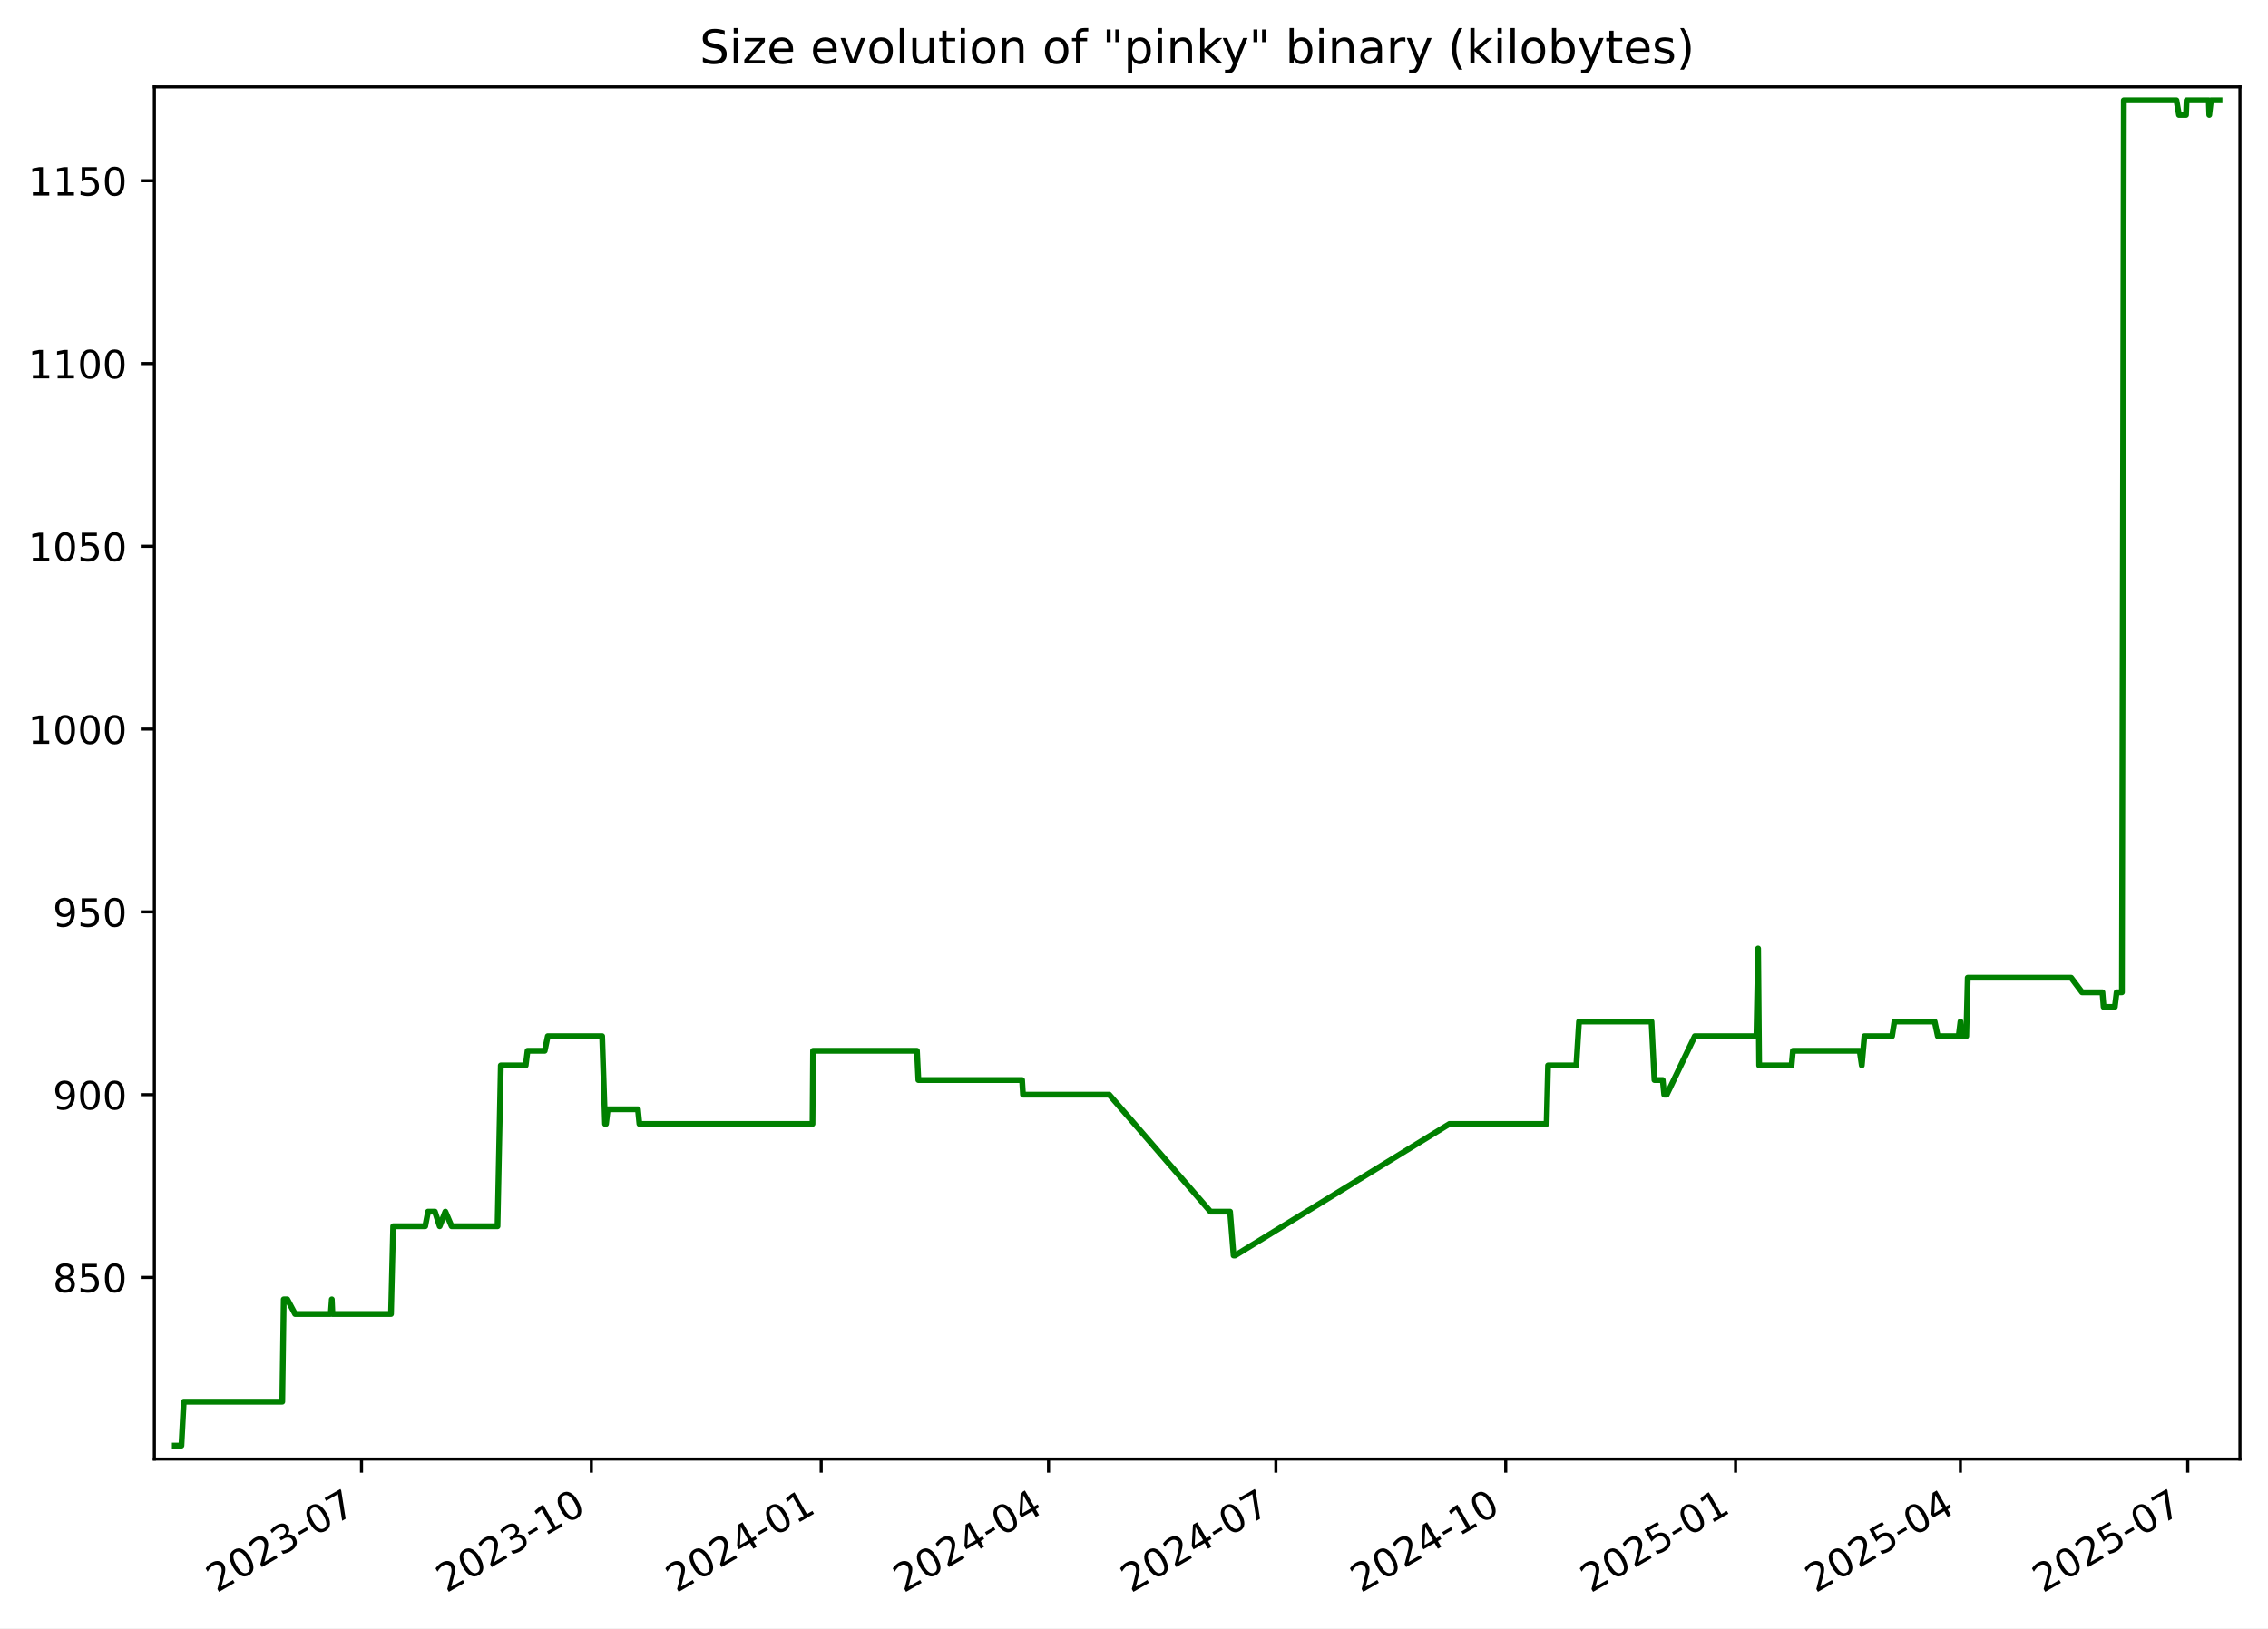
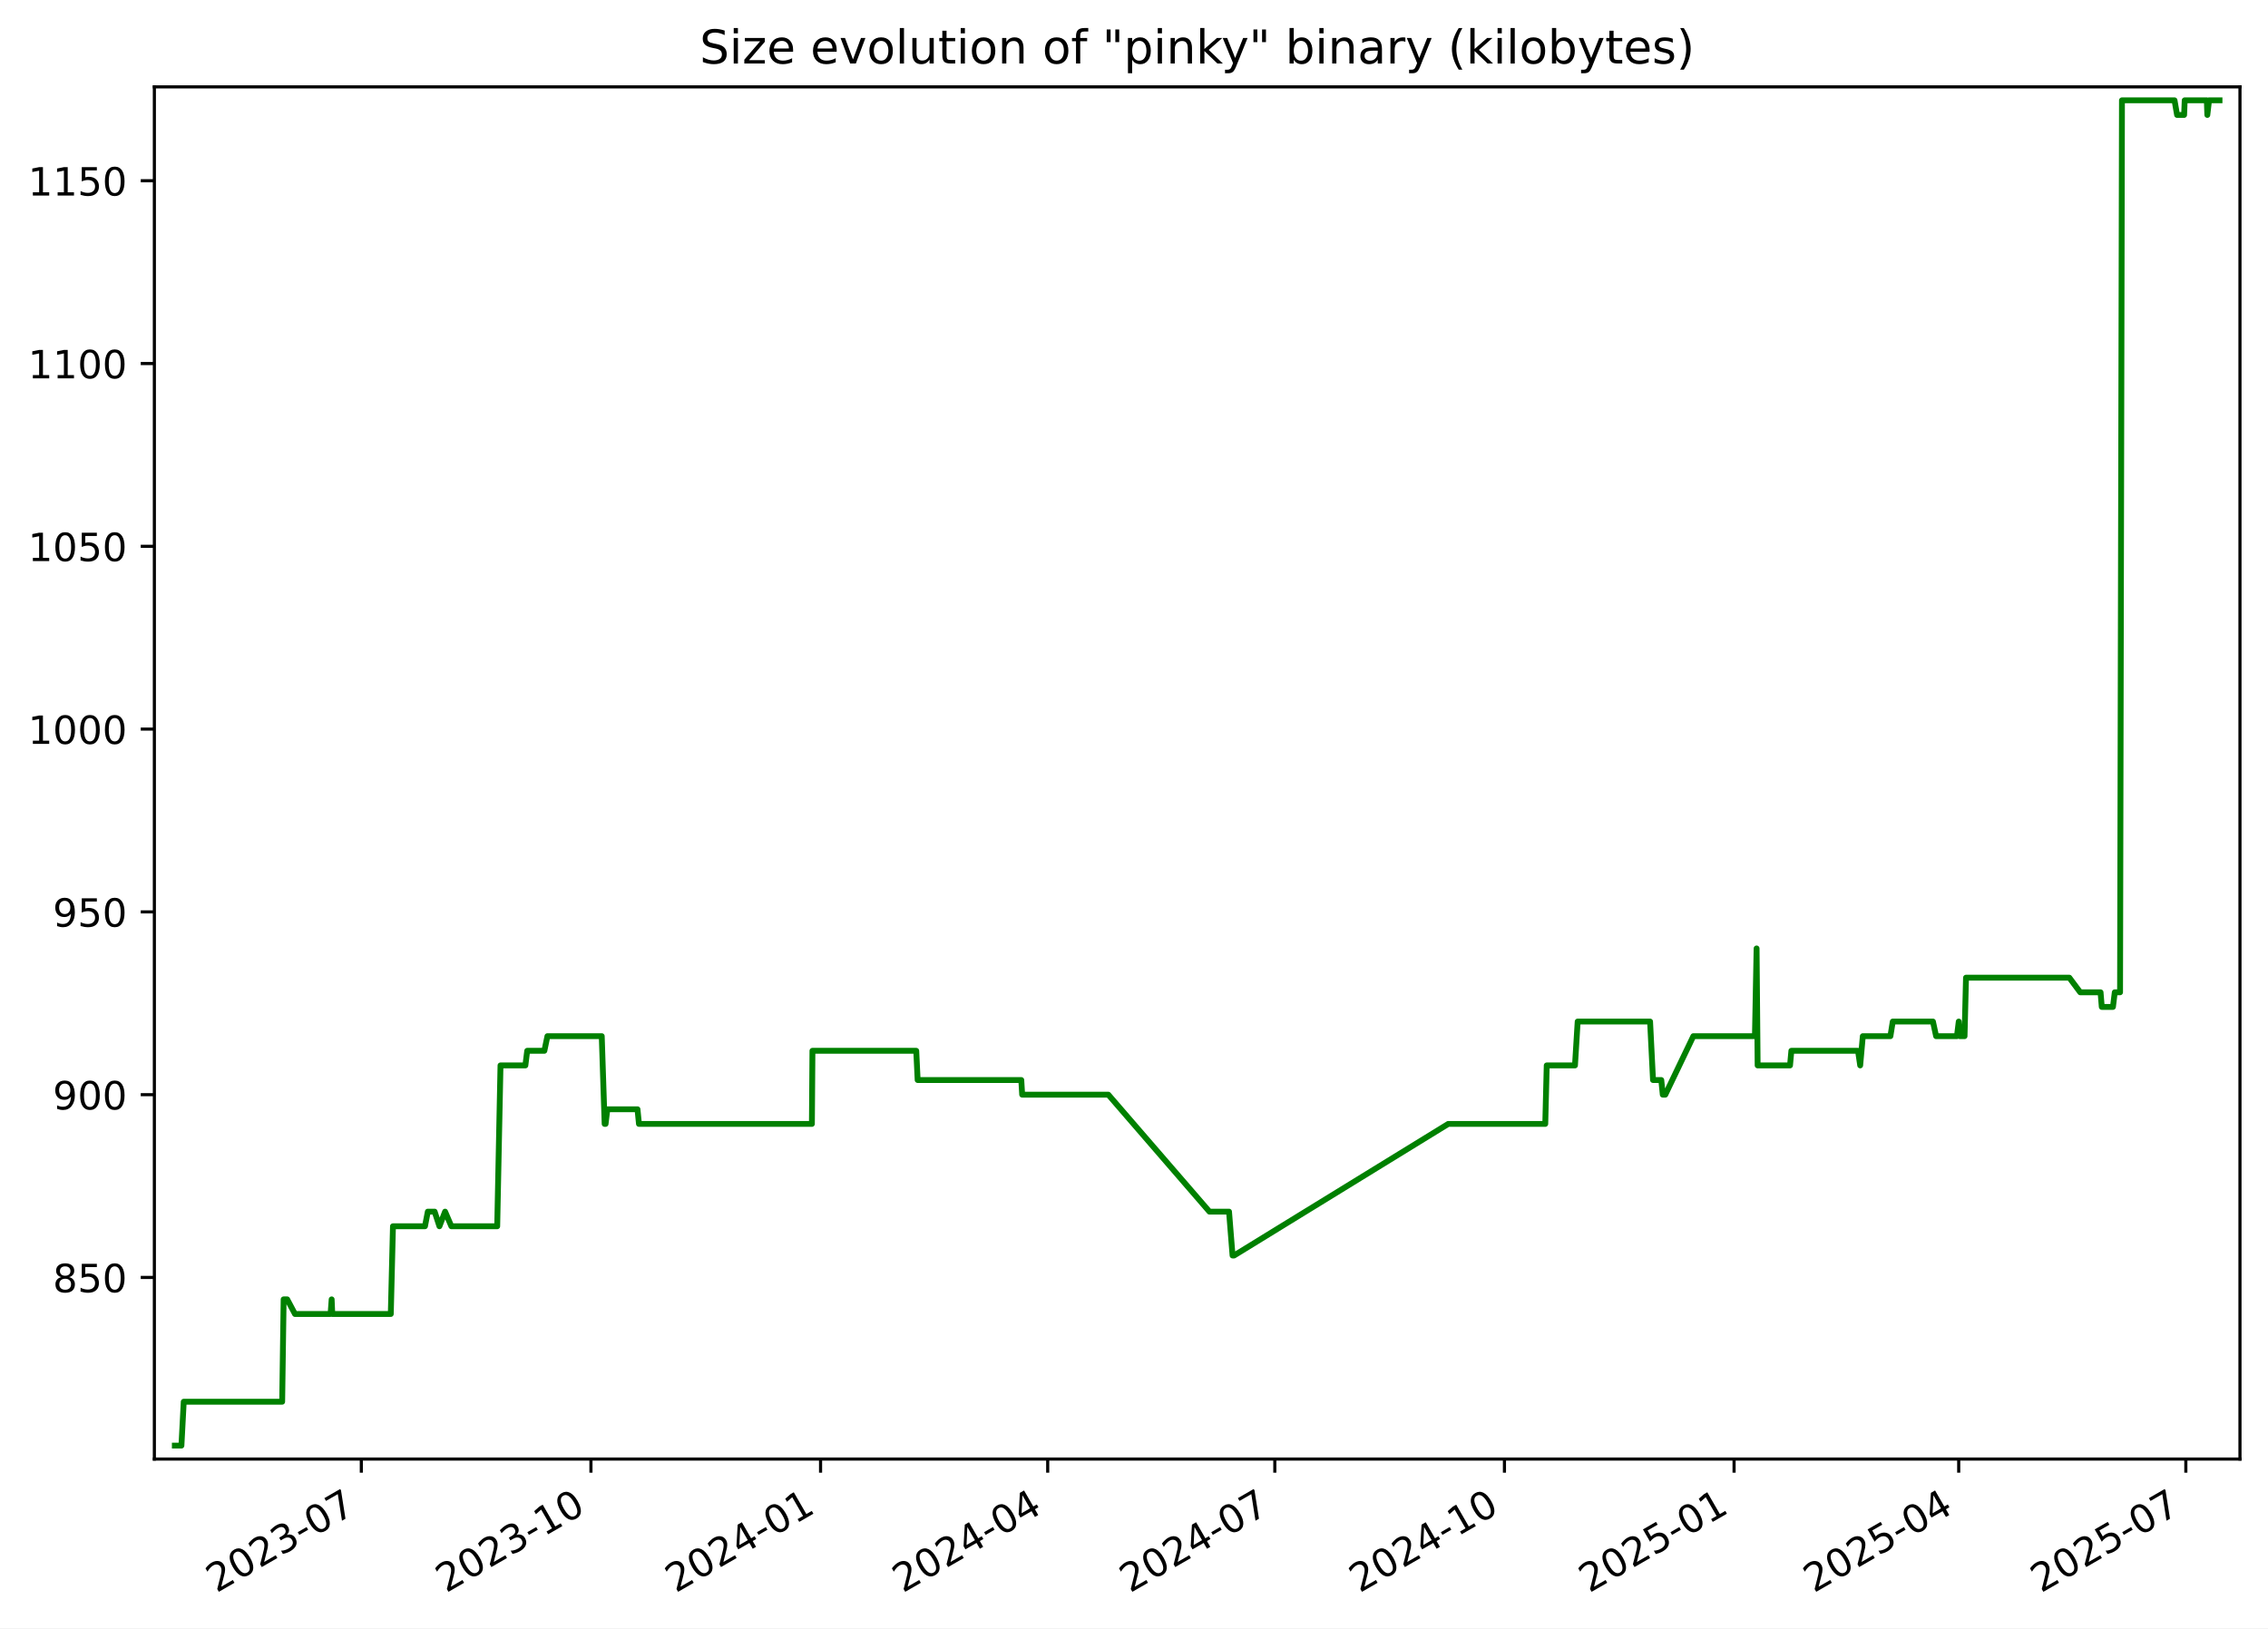
<svg xmlns="http://www.w3.org/2000/svg" xmlns:xlink="http://www.w3.org/1999/xlink" width="582.53pt" height="418.303pt" viewBox="0 0 582.53 418.303" version="1.1">
  <defs>
    <style type="text/css">*{stroke-linejoin: round; stroke-linecap: butt}</style>
  </defs>
  <g id="figure_1">
    <g id="patch_1">
      <path d="M -0 418.303  L 582.53 418.303  L 582.53 0  L -0 0  z " style="fill: #ffffff" />
    </g>
    <g id="axes_1">
      <g id="patch_2">
        <path d="M 39.65 374.83  L 575.33 374.83  L 575.33 22.318  L 39.65 22.318  z " style="fill: #ffffff" />
      </g>
      <g id="matplotlib.axis_1">
        <g id="xtick_1">
          <g id="line2d_1">
            <defs>
-               <path id="m4180861081" d="M 0 0  L 0 3.5  " style="stroke: #000000; stroke-width: 0.8" />
+               <path id="mfb6be89462" d="M 0 0  L 0 3.5  " style="stroke: #000000; stroke-width: 0.8" />
            </defs>
            <g>
-               <use xlink:href="#m4180861081" x="92.849" y="374.83" style="stroke: #000000; stroke-width: 0.8" />
+               <use xlink:href="#mfb6be89462" x="92.803" y="374.83" style="stroke: #000000; stroke-width: 0.8" />
            </g>
          </g>
          <g id="text_1">
-             <g transform="translate(55.62409 409.302) rotate(-30) scale(0.1 -0.1)">
+             <g transform="translate(55.57814 409.302) rotate(-30) scale(0.1 -0.1)">
              <defs>
                <path id="DejaVuSans-32" d="M 1228 531  L 3431 531  L 3431 0  L 469 0  L 469 531  Q 828 903 1448 1529  Q 2069 2156 2228 2338  Q 2531 2678 2651 2914  Q 2772 3150 2772 3378  Q 2772 3750 2511 3984  Q 2250 4219 1831 4219  Q 1534 4219 1204 4116  Q 875 4013 500 3803  L 500 4441  Q 881 4594 1212 4672  Q 1544 4750 1819 4750  Q 2544 4750 2975 4387  Q 3406 4025 3406 3419  Q 3406 3131 3298 2873  Q 3191 2616 2906 2266  Q 2828 2175 2409 1742  Q 1991 1309 1228 531  z " transform="scale(0.015625)" />
                <path id="DejaVuSans-30" d="M 2034 4250  Q 1547 4250 1301 3770  Q 1056 3291 1056 2328  Q 1056 1369 1301 889  Q 1547 409 2034 409  Q 2525 409 2770 889  Q 3016 1369 3016 2328  Q 3016 3291 2770 3770  Q 2525 4250 2034 4250  z M 2034 4750  Q 2819 4750 3233 4129  Q 3647 3509 3647 2328  Q 3647 1150 3233 529  Q 2819 -91 2034 -91  Q 1250 -91 836 529  Q 422 1150 422 2328  Q 422 3509 836 4129  Q 1250 4750 2034 4750  z " transform="scale(0.015625)" />
                <path id="DejaVuSans-33" d="M 2597 2516  Q 3050 2419 3304 2112  Q 3559 1806 3559 1356  Q 3559 666 3084 287  Q 2609 -91 1734 -91  Q 1441 -91 1130 -33  Q 819 25 488 141  L 488 750  Q 750 597 1062 519  Q 1375 441 1716 441  Q 2309 441 2620 675  Q 2931 909 2931 1356  Q 2931 1769 2642 2001  Q 2353 2234 1838 2234  L 1294 2234  L 1294 2753  L 1863 2753  Q 2328 2753 2575 2939  Q 2822 3125 2822 3475  Q 2822 3834 2567 4026  Q 2313 4219 1838 4219  Q 1578 4219 1281 4162  Q 984 4106 628 3988  L 628 4550  Q 988 4650 1302 4700  Q 1616 4750 1894 4750  Q 2613 4750 3031 4423  Q 3450 4097 3450 3541  Q 3450 3153 3228 2886  Q 3006 2619 2597 2516  z " transform="scale(0.015625)" />
                <path id="DejaVuSans-2d" d="M 313 2009  L 1997 2009  L 1997 1497  L 313 1497  L 313 2009  z " transform="scale(0.015625)" />
                <path id="DejaVuSans-37" d="M 525 4666  L 3525 4666  L 3525 4397  L 1831 0  L 1172 0  L 2766 4134  L 525 4134  L 525 4666  z " transform="scale(0.015625)" />
              </defs>
              <use xlink:href="#DejaVuSans-32" />
              <use xlink:href="#DejaVuSans-30" x="63.623" />
              <use xlink:href="#DejaVuSans-32" x="127.246" />
              <use xlink:href="#DejaVuSans-33" x="190.869" />
              <use xlink:href="#DejaVuSans-2d" x="254.492" />
              <use xlink:href="#DejaVuSans-30" x="290.576" />
              <use xlink:href="#DejaVuSans-37" x="354.199" />
            </g>
          </g>
        </g>
        <g id="xtick_2">
          <g id="line2d_2">
            <g>
-               <use xlink:href="#m4180861081" x="151.884" y="374.83" style="stroke: #000000; stroke-width: 0.8" />
+               <use xlink:href="#mfb6be89462" x="151.782" y="374.83" style="stroke: #000000; stroke-width: 0.8" />
            </g>
          </g>
          <g id="text_2">
-             <g transform="translate(114.6592 409.302) rotate(-30) scale(0.1 -0.1)">
+             <g transform="translate(114.5567 409.302) rotate(-30) scale(0.1 -0.1)">
              <defs>
                <path id="DejaVuSans-31" d="M 794 531  L 1825 531  L 1825 4091  L 703 3866  L 703 4441  L 1819 4666  L 2450 4666  L 2450 531  L 3481 531  L 3481 0  L 794 0  L 794 531  z " transform="scale(0.015625)" />
              </defs>
              <use xlink:href="#DejaVuSans-32" />
              <use xlink:href="#DejaVuSans-30" x="63.623" />
              <use xlink:href="#DejaVuSans-32" x="127.246" />
              <use xlink:href="#DejaVuSans-33" x="190.869" />
              <use xlink:href="#DejaVuSans-2d" x="254.492" />
              <use xlink:href="#DejaVuSans-31" x="290.576" />
              <use xlink:href="#DejaVuSans-30" x="354.199" />
            </g>
          </g>
        </g>
        <g id="xtick_3">
          <g id="line2d_3">
            <g>
-               <use xlink:href="#m4180861081" x="210.919" y="374.83" style="stroke: #000000; stroke-width: 0.8" />
+               <use xlink:href="#mfb6be89462" x="210.76" y="374.83" style="stroke: #000000; stroke-width: 0.8" />
            </g>
          </g>
          <g id="text_3">
-             <g transform="translate(173.6943 409.302) rotate(-30) scale(0.1 -0.1)">
+             <g transform="translate(173.5352 409.302) rotate(-30) scale(0.1 -0.1)">
              <defs>
                <path id="DejaVuSans-34" d="M 2419 4116  L 825 1625  L 2419 1625  L 2419 4116  z M 2253 4666  L 3047 4666  L 3047 1625  L 3713 1625  L 3713 1100  L 3047 1100  L 3047 0  L 2419 0  L 2419 1100  L 313 1100  L 313 1709  L 2253 4666  z " transform="scale(0.015625)" />
              </defs>
              <use xlink:href="#DejaVuSans-32" />
              <use xlink:href="#DejaVuSans-30" x="63.623" />
              <use xlink:href="#DejaVuSans-32" x="127.246" />
              <use xlink:href="#DejaVuSans-34" x="190.869" />
              <use xlink:href="#DejaVuSans-2d" x="254.492" />
              <use xlink:href="#DejaVuSans-30" x="290.576" />
              <use xlink:href="#DejaVuSans-31" x="354.199" />
            </g>
          </g>
        </g>
        <g id="xtick_4">
          <g id="line2d_4">
            <g>
-               <use xlink:href="#m4180861081" x="269.313" y="374.83" style="stroke: #000000; stroke-width: 0.8" />
+               <use xlink:href="#mfb6be89462" x="269.098" y="374.83" style="stroke: #000000; stroke-width: 0.8" />
            </g>
          </g>
          <g id="text_4">
-             <g transform="translate(232.0877 409.302) rotate(-30) scale(0.1 -0.1)">
+             <g transform="translate(231.8727 409.302) rotate(-30) scale(0.1 -0.1)">
              <use xlink:href="#DejaVuSans-32" />
              <use xlink:href="#DejaVuSans-30" x="63.623" />
              <use xlink:href="#DejaVuSans-32" x="127.246" />
              <use xlink:href="#DejaVuSans-34" x="190.869" />
              <use xlink:href="#DejaVuSans-2d" x="254.492" />
              <use xlink:href="#DejaVuSans-30" x="290.576" />
              <use xlink:href="#DejaVuSans-34" x="354.199" />
            </g>
          </g>
        </g>
        <g id="xtick_5">
          <g id="line2d_5">
            <g>
-               <use xlink:href="#m4180861081" x="327.706" y="374.83" style="stroke: #000000; stroke-width: 0.8" />
+               <use xlink:href="#mfb6be89462" x="327.435" y="374.83" style="stroke: #000000; stroke-width: 0.8" />
            </g>
          </g>
          <g id="text_5">
-             <g transform="translate(290.4811 409.302) rotate(-30) scale(0.1 -0.1)">
+             <g transform="translate(290.2102 409.302) rotate(-30) scale(0.1 -0.1)">
              <use xlink:href="#DejaVuSans-32" />
              <use xlink:href="#DejaVuSans-30" x="63.623" />
              <use xlink:href="#DejaVuSans-32" x="127.246" />
              <use xlink:href="#DejaVuSans-34" x="190.869" />
              <use xlink:href="#DejaVuSans-2d" x="254.492" />
              <use xlink:href="#DejaVuSans-30" x="290.576" />
              <use xlink:href="#DejaVuSans-37" x="354.199" />
            </g>
          </g>
        </g>
        <g id="xtick_6">
          <g id="line2d_6">
            <g>
-               <use xlink:href="#m4180861081" x="386.741" y="374.83" style="stroke: #000000; stroke-width: 0.8" />
+               <use xlink:href="#mfb6be89462" x="386.414" y="374.83" style="stroke: #000000; stroke-width: 0.8" />
            </g>
          </g>
          <g id="text_6">
-             <g transform="translate(349.5162 409.302) rotate(-30) scale(0.1 -0.1)">
+             <g transform="translate(349.1887 409.302) rotate(-30) scale(0.1 -0.1)">
              <use xlink:href="#DejaVuSans-32" />
              <use xlink:href="#DejaVuSans-30" x="63.623" />
              <use xlink:href="#DejaVuSans-32" x="127.246" />
              <use xlink:href="#DejaVuSans-34" x="190.869" />
              <use xlink:href="#DejaVuSans-2d" x="254.492" />
              <use xlink:href="#DejaVuSans-31" x="290.576" />
              <use xlink:href="#DejaVuSans-30" x="354.199" />
            </g>
          </g>
        </g>
        <g id="xtick_7">
          <g id="line2d_7">
            <g>
-               <use xlink:href="#m4180861081" x="445.776" y="374.83" style="stroke: #000000; stroke-width: 0.8" />
+               <use xlink:href="#mfb6be89462" x="445.392" y="374.83" style="stroke: #000000; stroke-width: 0.8" />
            </g>
          </g>
          <g id="text_7">
-             <g transform="translate(408.5514 409.302) rotate(-30) scale(0.1 -0.1)">
+             <g transform="translate(408.1672 409.302) rotate(-30) scale(0.1 -0.1)">
              <defs>
                <path id="DejaVuSans-35" d="M 691 4666  L 3169 4666  L 3169 4134  L 1269 4134  L 1269 2991  Q 1406 3038 1543 3061  Q 1681 3084 1819 3084  Q 2600 3084 3056 2656  Q 3513 2228 3513 1497  Q 3513 744 3044 326  Q 2575 -91 1722 -91  Q 1428 -91 1123 -41  Q 819 9 494 109  L 494 744  Q 775 591 1075 516  Q 1375 441 1709 441  Q 2250 441 2565 725  Q 2881 1009 2881 1497  Q 2881 1984 2565 2268  Q 2250 2553 1709 2553  Q 1456 2553 1204 2497  Q 953 2441 691 2322  L 691 4666  z " transform="scale(0.015625)" />
              </defs>
              <use xlink:href="#DejaVuSans-32" />
              <use xlink:href="#DejaVuSans-30" x="63.623" />
              <use xlink:href="#DejaVuSans-32" x="127.246" />
              <use xlink:href="#DejaVuSans-35" x="190.869" />
              <use xlink:href="#DejaVuSans-2d" x="254.492" />
              <use xlink:href="#DejaVuSans-30" x="290.576" />
              <use xlink:href="#DejaVuSans-31" x="354.199" />
            </g>
          </g>
        </g>
        <g id="xtick_8">
          <g id="line2d_8">
            <g>
-               <use xlink:href="#m4180861081" x="503.528" y="374.83" style="stroke: #000000; stroke-width: 0.8" />
+               <use xlink:href="#mfb6be89462" x="503.088" y="374.83" style="stroke: #000000; stroke-width: 0.8" />
            </g>
          </g>
          <g id="text_8">
-             <g transform="translate(466.3031 409.302) rotate(-30) scale(0.1 -0.1)">
+             <g transform="translate(465.8636 409.302) rotate(-30) scale(0.1 -0.1)">
              <use xlink:href="#DejaVuSans-32" />
              <use xlink:href="#DejaVuSans-30" x="63.623" />
              <use xlink:href="#DejaVuSans-32" x="127.246" />
              <use xlink:href="#DejaVuSans-35" x="190.869" />
              <use xlink:href="#DejaVuSans-2d" x="254.492" />
              <use xlink:href="#DejaVuSans-30" x="290.576" />
              <use xlink:href="#DejaVuSans-34" x="354.199" />
            </g>
          </g>
        </g>
        <g id="xtick_9">
          <g id="line2d_9">
            <g>
-               <use xlink:href="#m4180861081" x="561.921" y="374.83" style="stroke: #000000; stroke-width: 0.8" />
+               <use xlink:href="#mfb6be89462" x="561.426" y="374.83" style="stroke: #000000; stroke-width: 0.8" />
            </g>
          </g>
          <g id="text_9">
-             <g transform="translate(524.6965 409.302) rotate(-30) scale(0.1 -0.1)">
+             <g transform="translate(524.2011 409.302) rotate(-30) scale(0.1 -0.1)">
              <use xlink:href="#DejaVuSans-32" />
              <use xlink:href="#DejaVuSans-30" x="63.623" />
              <use xlink:href="#DejaVuSans-32" x="127.246" />
              <use xlink:href="#DejaVuSans-35" x="190.869" />
              <use xlink:href="#DejaVuSans-2d" x="254.492" />
              <use xlink:href="#DejaVuSans-30" x="290.576" />
              <use xlink:href="#DejaVuSans-37" x="354.199" />
            </g>
          </g>
        </g>
      </g>
      <g id="matplotlib.axis_2">
        <g id="ytick_1">
          <g id="line2d_10">
            <defs>
-               <path id="ma1ec879c1a" d="M 0 0  L -3.5 0  " style="stroke: #000000; stroke-width: 0.8" />
+               <path id="m0b7a77bd19" d="M 0 0  L -3.5 0  " style="stroke: #000000; stroke-width: 0.8" />
            </defs>
            <g>
-               <use xlink:href="#ma1ec879c1a" x="39.65" y="328.174" style="stroke: #000000; stroke-width: 0.8" />
+               <use xlink:href="#m0b7a77bd19" x="39.65" y="328.174" style="stroke: #000000; stroke-width: 0.8" />
            </g>
          </g>
          <g id="text_10">
            <g transform="translate(13.5625 331.9733) scale(0.1 -0.1)">
              <defs>
                <path id="DejaVuSans-38" d="M 2034 2216  Q 1584 2216 1326 1975  Q 1069 1734 1069 1313  Q 1069 891 1326 650  Q 1584 409 2034 409  Q 2484 409 2743 651  Q 3003 894 3003 1313  Q 3003 1734 2745 1975  Q 2488 2216 2034 2216  z M 1403 2484  Q 997 2584 770 2862  Q 544 3141 544 3541  Q 544 4100 942 4425  Q 1341 4750 2034 4750  Q 2731 4750 3128 4425  Q 3525 4100 3525 3541  Q 3525 3141 3298 2862  Q 3072 2584 2669 2484  Q 3125 2378 3379 2068  Q 3634 1759 3634 1313  Q 3634 634 3220 271  Q 2806 -91 2034 -91  Q 1263 -91 848 271  Q 434 634 434 1313  Q 434 1759 690 2068  Q 947 2378 1403 2484  z M 1172 3481  Q 1172 3119 1398 2916  Q 1625 2713 2034 2713  Q 2441 2713 2670 2916  Q 2900 3119 2900 3481  Q 2900 3844 2670 4047  Q 2441 4250 2034 4250  Q 1625 4250 1398 4047  Q 1172 3844 1172 3481  z " transform="scale(0.015625)" />
              </defs>
              <use xlink:href="#DejaVuSans-38" />
              <use xlink:href="#DejaVuSans-35" x="63.623" />
              <use xlink:href="#DejaVuSans-30" x="127.246" />
            </g>
          </g>
        </g>
        <g id="ytick_2">
          <g id="line2d_11">
            <g>
-               <use xlink:href="#ma1ec879c1a" x="39.65" y="281.218" style="stroke: #000000; stroke-width: 0.8" />
+               <use xlink:href="#m0b7a77bd19" x="39.65" y="281.218" style="stroke: #000000; stroke-width: 0.8" />
            </g>
          </g>
          <g id="text_11">
            <g transform="translate(13.5625 285.0168) scale(0.1 -0.1)">
              <defs>
                <path id="DejaVuSans-39" d="M 703 97  L 703 672  Q 941 559 1184 500  Q 1428 441 1663 441  Q 2288 441 2617 861  Q 2947 1281 2994 2138  Q 2813 1869 2534 1725  Q 2256 1581 1919 1581  Q 1219 1581 811 2004  Q 403 2428 403 3163  Q 403 3881 828 4315  Q 1253 4750 1959 4750  Q 2769 4750 3195 4129  Q 3622 3509 3622 2328  Q 3622 1225 3098 567  Q 2575 -91 1691 -91  Q 1453 -91 1209 -44  Q 966 3 703 97  z M 1959 2075  Q 2384 2075 2632 2365  Q 2881 2656 2881 3163  Q 2881 3666 2632 3958  Q 2384 4250 1959 4250  Q 1534 4250 1286 3958  Q 1038 3666 1038 3163  Q 1038 2656 1286 2365  Q 1534 2075 1959 2075  z " transform="scale(0.015625)" />
              </defs>
              <use xlink:href="#DejaVuSans-39" />
              <use xlink:href="#DejaVuSans-30" x="63.623" />
              <use xlink:href="#DejaVuSans-30" x="127.246" />
            </g>
          </g>
        </g>
        <g id="ytick_3">
          <g id="line2d_12">
            <g>
-               <use xlink:href="#ma1ec879c1a" x="39.65" y="234.261" style="stroke: #000000; stroke-width: 0.8" />
+               <use xlink:href="#m0b7a77bd19" x="39.65" y="234.261" style="stroke: #000000; stroke-width: 0.8" />
            </g>
          </g>
          <g id="text_12">
            <g transform="translate(13.5625 238.0603) scale(0.1 -0.1)">
              <use xlink:href="#DejaVuSans-39" />
              <use xlink:href="#DejaVuSans-35" x="63.623" />
              <use xlink:href="#DejaVuSans-30" x="127.246" />
            </g>
          </g>
        </g>
        <g id="ytick_4">
          <g id="line2d_13">
            <g>
-               <use xlink:href="#ma1ec879c1a" x="39.65" y="187.305" style="stroke: #000000; stroke-width: 0.8" />
+               <use xlink:href="#m0b7a77bd19" x="39.65" y="187.305" style="stroke: #000000; stroke-width: 0.8" />
            </g>
          </g>
          <g id="text_13">
            <g transform="translate(7.2 191.1038) scale(0.1 -0.1)">
              <use xlink:href="#DejaVuSans-31" />
              <use xlink:href="#DejaVuSans-30" x="63.623" />
              <use xlink:href="#DejaVuSans-30" x="127.246" />
              <use xlink:href="#DejaVuSans-30" x="190.869" />
            </g>
          </g>
        </g>
        <g id="ytick_5">
          <g id="line2d_14">
            <g>
-               <use xlink:href="#ma1ec879c1a" x="39.65" y="140.348" style="stroke: #000000; stroke-width: 0.8" />
+               <use xlink:href="#m0b7a77bd19" x="39.65" y="140.348" style="stroke: #000000; stroke-width: 0.8" />
            </g>
          </g>
          <g id="text_14">
            <g transform="translate(7.2 144.1473) scale(0.1 -0.1)">
              <use xlink:href="#DejaVuSans-31" />
              <use xlink:href="#DejaVuSans-30" x="63.623" />
              <use xlink:href="#DejaVuSans-35" x="127.246" />
              <use xlink:href="#DejaVuSans-30" x="190.869" />
            </g>
          </g>
        </g>
        <g id="ytick_6">
          <g id="line2d_15">
            <g>
-               <use xlink:href="#ma1ec879c1a" x="39.65" y="93.392" style="stroke: #000000; stroke-width: 0.8" />
+               <use xlink:href="#m0b7a77bd19" x="39.65" y="93.392" style="stroke: #000000; stroke-width: 0.8" />
            </g>
          </g>
          <g id="text_15">
            <g transform="translate(7.2 97.19074) scale(0.1 -0.1)">
              <use xlink:href="#DejaVuSans-31" />
              <use xlink:href="#DejaVuSans-31" x="63.623" />
              <use xlink:href="#DejaVuSans-30" x="127.246" />
              <use xlink:href="#DejaVuSans-30" x="190.869" />
            </g>
          </g>
        </g>
        <g id="ytick_7">
          <g id="line2d_16">
            <g>
-               <use xlink:href="#ma1ec879c1a" x="39.65" y="46.435" style="stroke: #000000; stroke-width: 0.8" />
+               <use xlink:href="#m0b7a77bd19" x="39.65" y="46.435" style="stroke: #000000; stroke-width: 0.8" />
            </g>
          </g>
          <g id="text_16">
            <g transform="translate(7.2 50.23421) scale(0.1 -0.1)">
              <use xlink:href="#DejaVuSans-31" />
              <use xlink:href="#DejaVuSans-31" x="63.623" />
              <use xlink:href="#DejaVuSans-35" x="127.246" />
              <use xlink:href="#DejaVuSans-30" x="190.869" />
            </g>
          </g>
        </g>
      </g>
      <g id="line2d_17">
-         <path d="M 44.902 371.374  L 46.6 371.374  L 47.195 360.105  L 72.503 360.105  L 72.879 333.809  L 73.795 333.809  L 75.796 337.565  L 84.951 337.565  L 85.223 333.809  L 85.386 337.565  L 100.427 337.565  L 100.986 315.026  L 109.217 315.026  L 109.945 311.27  L 111.701 311.27  L 112.931 315.026  L 114.386 311.27  L 115.998 315.026  L 127.788 315.026  L 128.633 273.705  L 135.027 273.705  L 135.498 269.948  L 139.911 269.948  L 140.695 266.192  L 154.663 266.192  L 155.407 288.731  L 155.651 288.731  L 156.102 284.974  L 163.854 284.974  L 164.23 288.731  L 208.692 288.731  L 208.831 269.948  L 235.518 269.948  L 235.879 277.461  L 262.523 277.461  L 262.751 281.218  L 284.893 281.218  L 310.901 311.27  L 315.935 311.27  L 316.838 322.539  L 317.229 322.539  L 372.294 288.731  L 397.237 288.731  L 397.61 273.705  L 404.874 273.705  L 405.568 262.435  L 424.185 262.435  L 424.938 277.461  L 427.063 277.461  L 427.444 281.218  L 428.097 281.218  L 435.305 266.192  L 451.138 266.192  L 451.566 243.652  L 451.835 273.705  L 460.162 273.705  L 460.506 269.948  L 477.643 269.948  L 478.199 273.705  L 478.873 266.192  L 485.97 266.192  L 486.574 262.435  L 496.908 262.435  L 497.719 266.192  L 503.076 266.192  L 503.539 262.435  L 503.824 266.192  L 505.029 266.192  L 505.407 251.165  L 531.969 251.165  L 534.773 254.922  L 540.001 254.922  L 540.309 258.678  L 543.187 258.678  L 543.651 254.922  L 545.013 254.922  L 545.501 25.774  L 559.016 25.774  L 559.671 29.531  L 561.48 29.531  L 561.631 25.774  L 567.319 25.774  L 567.447 29.531  L 567.889 25.774  L 570.078 25.774  L 570.078 25.774  " clip-path="url(#pb9dd7285b1)" style="fill: none; stroke: #008000; stroke-width: 1.5; stroke-linecap: square" />
+         <path d="M 44.902 371.374  L 46.599 371.374  L 47.192 360.105  L 72.476 360.105  L 72.852 333.809  L 73.768 333.809  L 75.766 337.565  L 84.912 337.565  L 85.185 333.809  L 85.347 337.565  L 100.374 337.565  L 100.932 315.026  L 109.155 315.026  L 109.883 311.27  L 111.637 311.27  L 112.866 315.026  L 114.32 311.27  L 115.93 315.026  L 127.708 315.026  L 128.552 273.705  L 134.941 273.705  L 135.412 269.948  L 139.82 269.948  L 140.604 266.192  L 154.558 266.192  L 155.301 288.731  L 155.545 288.731  L 155.995 284.974  L 163.74 284.974  L 164.116 288.731  L 208.535 288.731  L 208.674 269.948  L 235.336 269.948  L 235.696 277.461  L 262.315 277.461  L 262.542 281.218  L 284.663 281.218  L 310.646 311.27  L 315.675 311.27  L 316.578 322.539  L 316.968 322.539  L 371.98 288.731  L 396.899 288.731  L 397.272 273.705  L 404.529 273.705  L 405.222 262.435  L 423.821 262.435  L 424.574 277.461  L 426.697 277.461  L 427.078 281.218  L 427.73 281.218  L 434.931 266.192  L 450.749 266.192  L 451.176 243.652  L 451.445 273.705  L 459.764 273.705  L 460.108 269.948  L 477.228 269.948  L 477.784 273.705  L 478.458 266.192  L 485.547 266.192  L 486.151 262.435  L 496.475 262.435  L 497.285 266.192  L 502.637 266.192  L 503.099 262.435  L 503.384 266.192  L 504.588 266.192  L 504.965 251.165  L 531.503 251.165  L 534.304 254.922  L 539.526 254.922  L 539.834 258.678  L 542.709 258.678  L 543.173 254.922  L 544.534 254.922  L 545.021 25.774  L 558.523 25.774  L 559.178 29.531  L 560.985 29.531  L 561.135 25.774  L 566.818 25.774  L 566.947 29.531  L 567.387 25.774  L 570.078 25.774  L 570.078 25.774  " clip-path="url(#p88e0d30310)" style="fill: none; stroke: #008000; stroke-width: 1.5; stroke-linecap: square" />
      </g>
      <g id="patch_3">
        <path d="M 39.65 374.83  L 39.65 22.318  " style="fill: none; stroke: #000000; stroke-width: 0.8; stroke-linejoin: miter; stroke-linecap: square" />
      </g>
      <g id="patch_4">
        <path d="M 575.33 374.83  L 575.33 22.318  " style="fill: none; stroke: #000000; stroke-width: 0.8; stroke-linejoin: miter; stroke-linecap: square" />
      </g>
      <g id="patch_5">
        <path d="M 39.65 374.83  L 575.33 374.83  " style="fill: none; stroke: #000000; stroke-width: 0.8; stroke-linejoin: miter; stroke-linecap: square" />
      </g>
      <g id="patch_6">
        <path d="M 39.65 22.318  L 575.33 22.318  " style="fill: none; stroke: #000000; stroke-width: 0.8; stroke-linejoin: miter; stroke-linecap: square" />
      </g>
      <g id="text_17">
        <g transform="translate(179.7078 16.31812) scale(0.12 -0.12)">
          <defs>
            <path id="DejaVuSans-53" d="M 3425 4513  L 3425 3897  Q 3066 4069 2747 4153  Q 2428 4238 2131 4238  Q 1616 4238 1336 4038  Q 1056 3838 1056 3469  Q 1056 3159 1242 3001  Q 1428 2844 1947 2747  L 2328 2669  Q 3034 2534 3370 2195  Q 3706 1856 3706 1288  Q 3706 609 3251 259  Q 2797 -91 1919 -91  Q 1588 -91 1214 -16  Q 841 59 441 206  L 441 856  Q 825 641 1194 531  Q 1563 422 1919 422  Q 2459 422 2753 634  Q 3047 847 3047 1241  Q 3047 1584 2836 1778  Q 2625 1972 2144 2069  L 1759 2144  Q 1053 2284 737 2584  Q 422 2884 422 3419  Q 422 4038 858 4394  Q 1294 4750 2059 4750  Q 2388 4750 2728 4690  Q 3069 4631 3425 4513  z " transform="scale(0.015625)" />
            <path id="DejaVuSans-69" d="M 603 3500  L 1178 3500  L 1178 0  L 603 0  L 603 3500  z M 603 4863  L 1178 4863  L 1178 4134  L 603 4134  L 603 4863  z " transform="scale(0.015625)" />
            <path id="DejaVuSans-7a" d="M 353 3500  L 3084 3500  L 3084 2975  L 922 459  L 3084 459  L 3084 0  L 275 0  L 275 525  L 2438 3041  L 353 3041  L 353 3500  z " transform="scale(0.015625)" />
            <path id="DejaVuSans-65" d="M 3597 1894  L 3597 1613  L 953 1613  Q 991 1019 1311 708  Q 1631 397 2203 397  Q 2534 397 2845 478  Q 3156 559 3463 722  L 3463 178  Q 3153 47 2828 -22  Q 2503 -91 2169 -91  Q 1331 -91 842 396  Q 353 884 353 1716  Q 353 2575 817 3079  Q 1281 3584 2069 3584  Q 2775 3584 3186 3129  Q 3597 2675 3597 1894  z M 3022 2063  Q 3016 2534 2758 2815  Q 2500 3097 2075 3097  Q 1594 3097 1305 2825  Q 1016 2553 972 2059  L 3022 2063  z " transform="scale(0.015625)" />
            <path id="DejaVuSans-20" transform="scale(0.015625)" />
            <path id="DejaVuSans-76" d="M 191 3500  L 800 3500  L 1894 563  L 2988 3500  L 3597 3500  L 2284 0  L 1503 0  L 191 3500  z " transform="scale(0.015625)" />
            <path id="DejaVuSans-6f" d="M 1959 3097  Q 1497 3097 1228 2736  Q 959 2375 959 1747  Q 959 1119 1226 758  Q 1494 397 1959 397  Q 2419 397 2687 759  Q 2956 1122 2956 1747  Q 2956 2369 2687 2733  Q 2419 3097 1959 3097  z M 1959 3584  Q 2709 3584 3137 3096  Q 3566 2609 3566 1747  Q 3566 888 3137 398  Q 2709 -91 1959 -91  Q 1206 -91 779 398  Q 353 888 353 1747  Q 353 2609 779 3096  Q 1206 3584 1959 3584  z " transform="scale(0.015625)" />
            <path id="DejaVuSans-6c" d="M 603 4863  L 1178 4863  L 1178 0  L 603 0  L 603 4863  z " transform="scale(0.015625)" />
            <path id="DejaVuSans-75" d="M 544 1381  L 544 3500  L 1119 3500  L 1119 1403  Q 1119 906 1312 657  Q 1506 409 1894 409  Q 2359 409 2629 706  Q 2900 1003 2900 1516  L 2900 3500  L 3475 3500  L 3475 0  L 2900 0  L 2900 538  Q 2691 219 2414 64  Q 2138 -91 1772 -91  Q 1169 -91 856 284  Q 544 659 544 1381  z M 1991 3584  L 1991 3584  z " transform="scale(0.015625)" />
            <path id="DejaVuSans-74" d="M 1172 4494  L 1172 3500  L 2356 3500  L 2356 3053  L 1172 3053  L 1172 1153  Q 1172 725 1289 603  Q 1406 481 1766 481  L 2356 481  L 2356 0  L 1766 0  Q 1100 0 847 248  Q 594 497 594 1153  L 594 3053  L 172 3053  L 172 3500  L 594 3500  L 594 4494  L 1172 4494  z " transform="scale(0.015625)" />
            <path id="DejaVuSans-6e" d="M 3513 2113  L 3513 0  L 2938 0  L 2938 2094  Q 2938 2591 2744 2837  Q 2550 3084 2163 3084  Q 1697 3084 1428 2787  Q 1159 2491 1159 1978  L 1159 0  L 581 0  L 581 3500  L 1159 3500  L 1159 2956  Q 1366 3272 1645 3428  Q 1925 3584 2291 3584  Q 2894 3584 3203 3211  Q 3513 2838 3513 2113  z " transform="scale(0.015625)" />
            <path id="DejaVuSans-66" d="M 2375 4863  L 2375 4384  L 1825 4384  Q 1516 4384 1395 4259  Q 1275 4134 1275 3809  L 1275 3500  L 2222 3500  L 2222 3053  L 1275 3053  L 1275 0  L 697 0  L 697 3053  L 147 3053  L 147 3500  L 697 3500  L 697 3744  Q 697 4328 969 4595  Q 1241 4863 1831 4863  L 2375 4863  z " transform="scale(0.015625)" />
            <path id="DejaVuSans-22" d="M 1147 4666  L 1147 2931  L 616 2931  L 616 4666  L 1147 4666  z M 2328 4666  L 2328 2931  L 1797 2931  L 1797 4666  L 2328 4666  z " transform="scale(0.015625)" />
            <path id="DejaVuSans-70" d="M 1159 525  L 1159 -1331  L 581 -1331  L 581 3500  L 1159 3500  L 1159 2969  Q 1341 3281 1617 3432  Q 1894 3584 2278 3584  Q 2916 3584 3314 3078  Q 3713 2572 3713 1747  Q 3713 922 3314 415  Q 2916 -91 2278 -91  Q 1894 -91 1617 61  Q 1341 213 1159 525  z M 3116 1747  Q 3116 2381 2855 2742  Q 2594 3103 2138 3103  Q 1681 3103 1420 2742  Q 1159 2381 1159 1747  Q 1159 1113 1420 752  Q 1681 391 2138 391  Q 2594 391 2855 752  Q 3116 1113 3116 1747  z " transform="scale(0.015625)" />
            <path id="DejaVuSans-6b" d="M 581 4863  L 1159 4863  L 1159 1991  L 2875 3500  L 3609 3500  L 1753 1863  L 3688 0  L 2938 0  L 1159 1709  L 1159 0  L 581 0  L 581 4863  z " transform="scale(0.015625)" />
            <path id="DejaVuSans-79" d="M 2059 -325  Q 1816 -950 1584 -1140  Q 1353 -1331 966 -1331  L 506 -1331  L 506 -850  L 844 -850  Q 1081 -850 1212 -737  Q 1344 -625 1503 -206  L 1606 56  L 191 3500  L 800 3500  L 1894 763  L 2988 3500  L 3597 3500  L 2059 -325  z " transform="scale(0.015625)" />
            <path id="DejaVuSans-62" d="M 3116 1747  Q 3116 2381 2855 2742  Q 2594 3103 2138 3103  Q 1681 3103 1420 2742  Q 1159 2381 1159 1747  Q 1159 1113 1420 752  Q 1681 391 2138 391  Q 2594 391 2855 752  Q 3116 1113 3116 1747  z M 1159 2969  Q 1341 3281 1617 3432  Q 1894 3584 2278 3584  Q 2916 3584 3314 3078  Q 3713 2572 3713 1747  Q 3713 922 3314 415  Q 2916 -91 2278 -91  Q 1894 -91 1617 61  Q 1341 213 1159 525  L 1159 0  L 581 0  L 581 4863  L 1159 4863  L 1159 2969  z " transform="scale(0.015625)" />
            <path id="DejaVuSans-61" d="M 2194 1759  Q 1497 1759 1228 1600  Q 959 1441 959 1056  Q 959 750 1161 570  Q 1363 391 1709 391  Q 2188 391 2477 730  Q 2766 1069 2766 1631  L 2766 1759  L 2194 1759  z M 3341 1997  L 3341 0  L 2766 0  L 2766 531  Q 2569 213 2275 61  Q 1981 -91 1556 -91  Q 1019 -91 701 211  Q 384 513 384 1019  Q 384 1609 779 1909  Q 1175 2209 1959 2209  L 2766 2209  L 2766 2266  Q 2766 2663 2505 2880  Q 2244 3097 1772 3097  Q 1472 3097 1187 3025  Q 903 2953 641 2809  L 641 3341  Q 956 3463 1253 3523  Q 1550 3584 1831 3584  Q 2591 3584 2966 3190  Q 3341 2797 3341 1997  z " transform="scale(0.015625)" />
            <path id="DejaVuSans-72" d="M 2631 2963  Q 2534 3019 2420 3045  Q 2306 3072 2169 3072  Q 1681 3072 1420 2755  Q 1159 2438 1159 1844  L 1159 0  L 581 0  L 581 3500  L 1159 3500  L 1159 2956  Q 1341 3275 1631 3429  Q 1922 3584 2338 3584  Q 2397 3584 2469 3576  Q 2541 3569 2628 3553  L 2631 2963  z " transform="scale(0.015625)" />
            <path id="DejaVuSans-28" d="M 1984 4856  Q 1566 4138 1362 3434  Q 1159 2731 1159 2009  Q 1159 1288 1364 580  Q 1569 -128 1984 -844  L 1484 -844  Q 1016 -109 783 600  Q 550 1309 550 2009  Q 550 2706 781 3412  Q 1013 4119 1484 4856  L 1984 4856  z " transform="scale(0.015625)" />
            <path id="DejaVuSans-73" d="M 2834 3397  L 2834 2853  Q 2591 2978 2328 3040  Q 2066 3103 1784 3103  Q 1356 3103 1142 2972  Q 928 2841 928 2578  Q 928 2378 1081 2264  Q 1234 2150 1697 2047  L 1894 2003  Q 2506 1872 2764 1633  Q 3022 1394 3022 966  Q 3022 478 2636 193  Q 2250 -91 1575 -91  Q 1294 -91 989 -36  Q 684 19 347 128  L 347 722  Q 666 556 975 473  Q 1284 391 1588 391  Q 1994 391 2212 530  Q 2431 669 2431 922  Q 2431 1156 2273 1281  Q 2116 1406 1581 1522  L 1381 1569  Q 847 1681 609 1914  Q 372 2147 372 2553  Q 372 3047 722 3315  Q 1072 3584 1716 3584  Q 2034 3584 2315 3537  Q 2597 3491 2834 3397  z " transform="scale(0.015625)" />
            <path id="DejaVuSans-29" d="M 513 4856  L 1013 4856  Q 1481 4119 1714 3412  Q 1947 2706 1947 2009  Q 1947 1309 1714 600  Q 1481 -109 1013 -844  L 513 -844  Q 928 -128 1133 580  Q 1338 1288 1338 2009  Q 1338 2731 1133 3434  Q 928 4138 513 4856  z " transform="scale(0.015625)" />
          </defs>
          <use xlink:href="#DejaVuSans-53" />
          <use xlink:href="#DejaVuSans-69" x="63.477" />
          <use xlink:href="#DejaVuSans-7a" x="91.26" />
          <use xlink:href="#DejaVuSans-65" x="143.75" />
          <use xlink:href="#DejaVuSans-20" x="205.273" />
          <use xlink:href="#DejaVuSans-65" x="237.061" />
          <use xlink:href="#DejaVuSans-76" x="298.584" />
          <use xlink:href="#DejaVuSans-6f" x="357.764" />
          <use xlink:href="#DejaVuSans-6c" x="418.945" />
          <use xlink:href="#DejaVuSans-75" x="446.729" />
          <use xlink:href="#DejaVuSans-74" x="510.107" />
          <use xlink:href="#DejaVuSans-69" x="549.316" />
          <use xlink:href="#DejaVuSans-6f" x="577.1" />
          <use xlink:href="#DejaVuSans-6e" x="638.281" />
          <use xlink:href="#DejaVuSans-20" x="701.66" />
          <use xlink:href="#DejaVuSans-6f" x="733.447" />
          <use xlink:href="#DejaVuSans-66" x="794.629" />
          <use xlink:href="#DejaVuSans-20" x="829.834" />
          <use xlink:href="#DejaVuSans-22" x="861.621" />
          <use xlink:href="#DejaVuSans-70" x="907.617" />
          <use xlink:href="#DejaVuSans-69" x="971.094" />
          <use xlink:href="#DejaVuSans-6e" x="998.877" />
          <use xlink:href="#DejaVuSans-6b" x="1062.256" />
          <use xlink:href="#DejaVuSans-79" x="1116.541" />
          <use xlink:href="#DejaVuSans-22" x="1175.721" />
          <use xlink:href="#DejaVuSans-20" x="1221.717" />
          <use xlink:href="#DejaVuSans-62" x="1253.504" />
          <use xlink:href="#DejaVuSans-69" x="1316.98" />
          <use xlink:href="#DejaVuSans-6e" x="1344.764" />
          <use xlink:href="#DejaVuSans-61" x="1408.143" />
          <use xlink:href="#DejaVuSans-72" x="1469.422" />
          <use xlink:href="#DejaVuSans-79" x="1510.535" />
          <use xlink:href="#DejaVuSans-20" x="1569.715" />
          <use xlink:href="#DejaVuSans-28" x="1601.502" />
          <use xlink:href="#DejaVuSans-6b" x="1640.516" />
          <use xlink:href="#DejaVuSans-69" x="1698.426" />
          <use xlink:href="#DejaVuSans-6c" x="1726.209" />
          <use xlink:href="#DejaVuSans-6f" x="1753.992" />
          <use xlink:href="#DejaVuSans-62" x="1815.174" />
          <use xlink:href="#DejaVuSans-79" x="1878.65" />
          <use xlink:href="#DejaVuSans-74" x="1937.83" />
          <use xlink:href="#DejaVuSans-65" x="1977.039" />
          <use xlink:href="#DejaVuSans-73" x="2038.562" />
          <use xlink:href="#DejaVuSans-29" x="2090.662" />
        </g>
      </g>
    </g>
  </g>
  <defs>
-     <clipPath id="pb9dd7285b1">
+     <clipPath id="p88e0d30310">
      <rect x="39.65" y="22.318" width="535.68" height="352.512" />
    </clipPath>
  </defs>
</svg>
